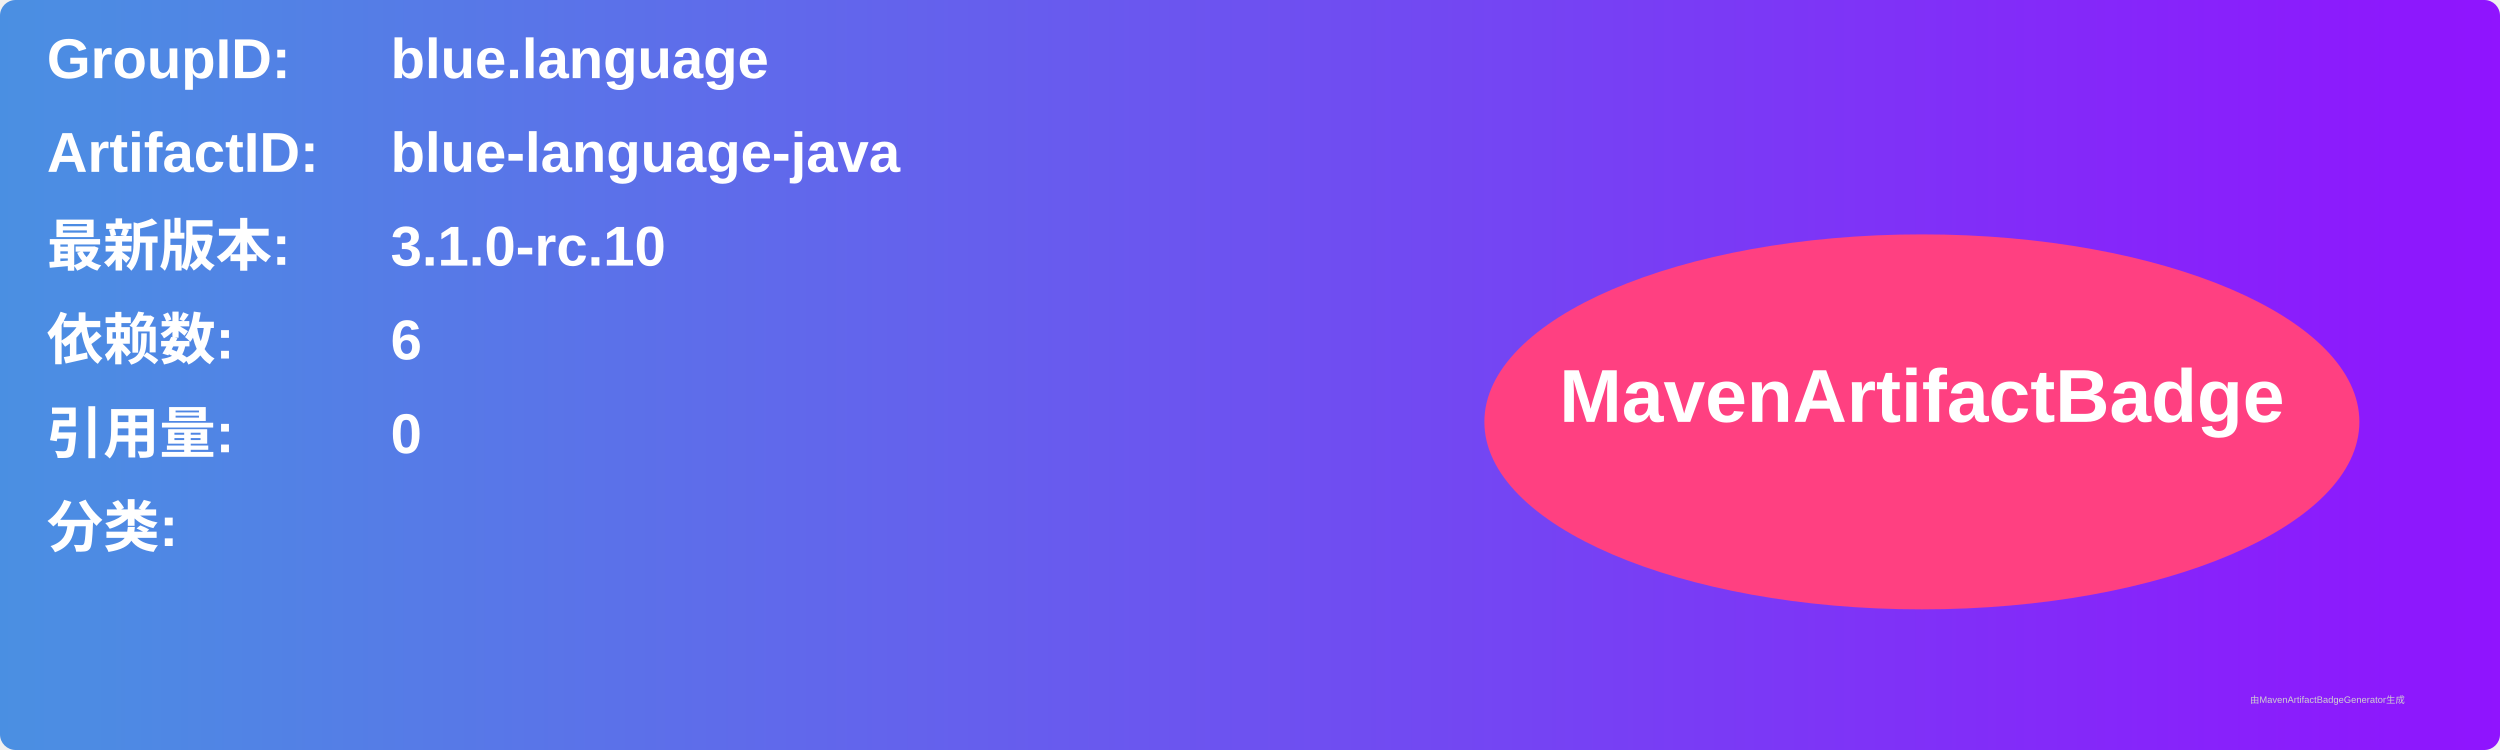
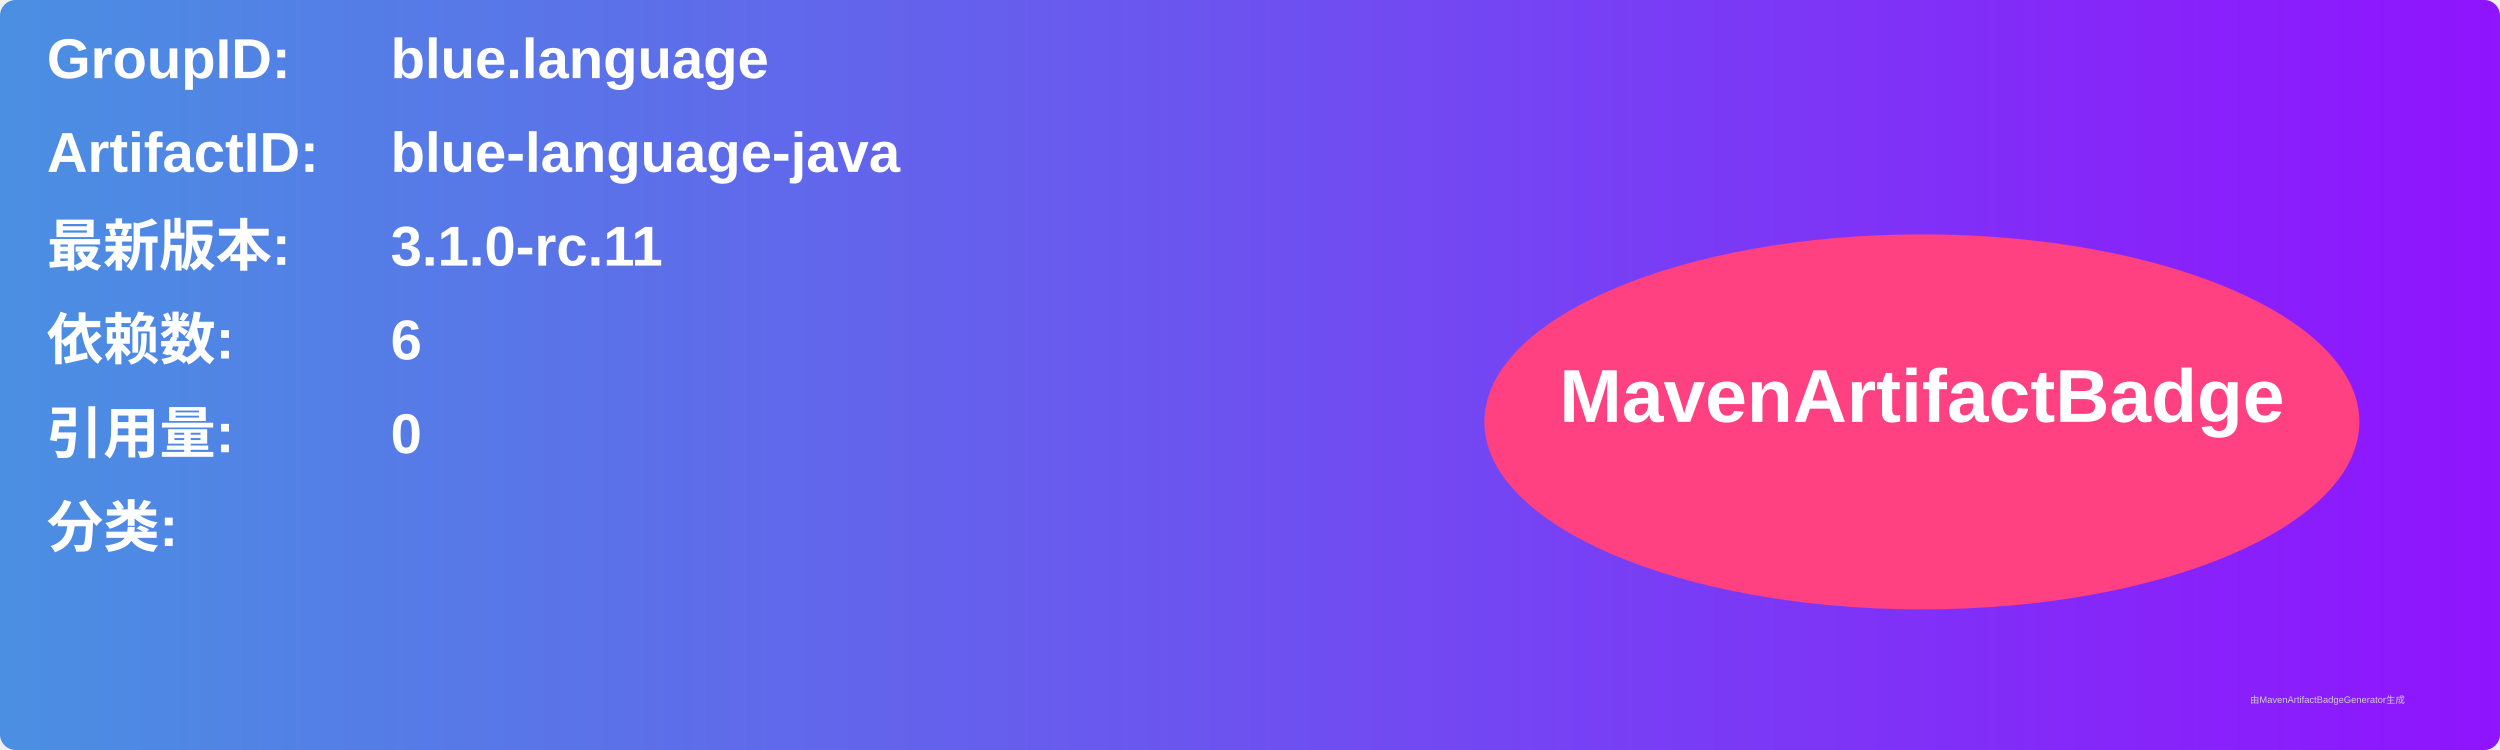
<svg xmlns="http://www.w3.org/2000/svg" width="800" height="240" viewBox="0 0 800 240">
  <linearGradient id="grad" x1="0%" y1="0%" x2="100%" y2="0%">
    <stop offset="0%" stop-color="#4a90e2" />
    <stop offset="100%" stop-color="#9013fe" />
  </linearGradient>
  <rect width="100%" height="100%" rx="5" ry="5" fill="url(#grad)" />
  <g transform="translate(15, 15)">
    <text x="0" y="10" font-family="Arial" font-size="18" fill="white" font-weight="bold" width="260">GroupID:</text>
    <text x="110" y="10" font-family="Arial" font-size="18" fill="white" font-weight="bold" width="460">blue.language</text>
    <text x="0" y="40" font-family="Arial" font-size="18" fill="white" font-weight="bold" width="260">ArtifactID:</text>
    <text x="110" y="40" font-family="Arial" font-size="18" fill="white" font-weight="bold" width="460">blue-language-java</text>
    <text x="0" y="70" font-family="Arial" font-size="18" fill="white" font-weight="bold">最新版本:</text>
    <text x="110" y="70" font-family="Arial" font-size="18" fill="white" font-weight="bold">
-       <tspan font-weight="bold">3.1.0-rc.10</tspan>
+       <tspan font-weight="bold">3.1.0-rc.11</tspan>
    </text>
    <text x="0" y="100" font-family="Arial" font-size="18" fill="white" font-weight="bold">依赖数: </text>
    <text x="110" y="100" font-family="Arial" font-size="18" fill="white">
      <tspan font-weight="bold">6</tspan>
    </text>
    <text x="0" y="130" font-family="Arial" font-size="18" fill="white" font-weight="bold">引用量: </text>
    <text x="110" y="130" font-family="Arial" font-size="18" fill="white">
      <tspan font-weight="bold">0</tspan>
    </text>
    <text x="0" y="160" font-family="Arial" font-size="18" fill="white" font-weight="bold">分类:</text>
    <text x="10" y="190" font-family="Arial" font-size="10" fill="white">
      <tspan font-weight="bold" />
    </text>
    <ellipse cx="600" cy="120" rx="140" ry="60" fill="#ff4081" />
    <text x="600" y="120" text-anchor="middle" font-family="Arial" font-size="24" fill="white" font-weight="bold">MavenArtifactBadge</text>
  </g>
  <text x="720" y="225" font-family="Arial" font-size="3" fill="#d0d0d0">由MavenArtifactBadgeGenerator生成</text>
</svg>
